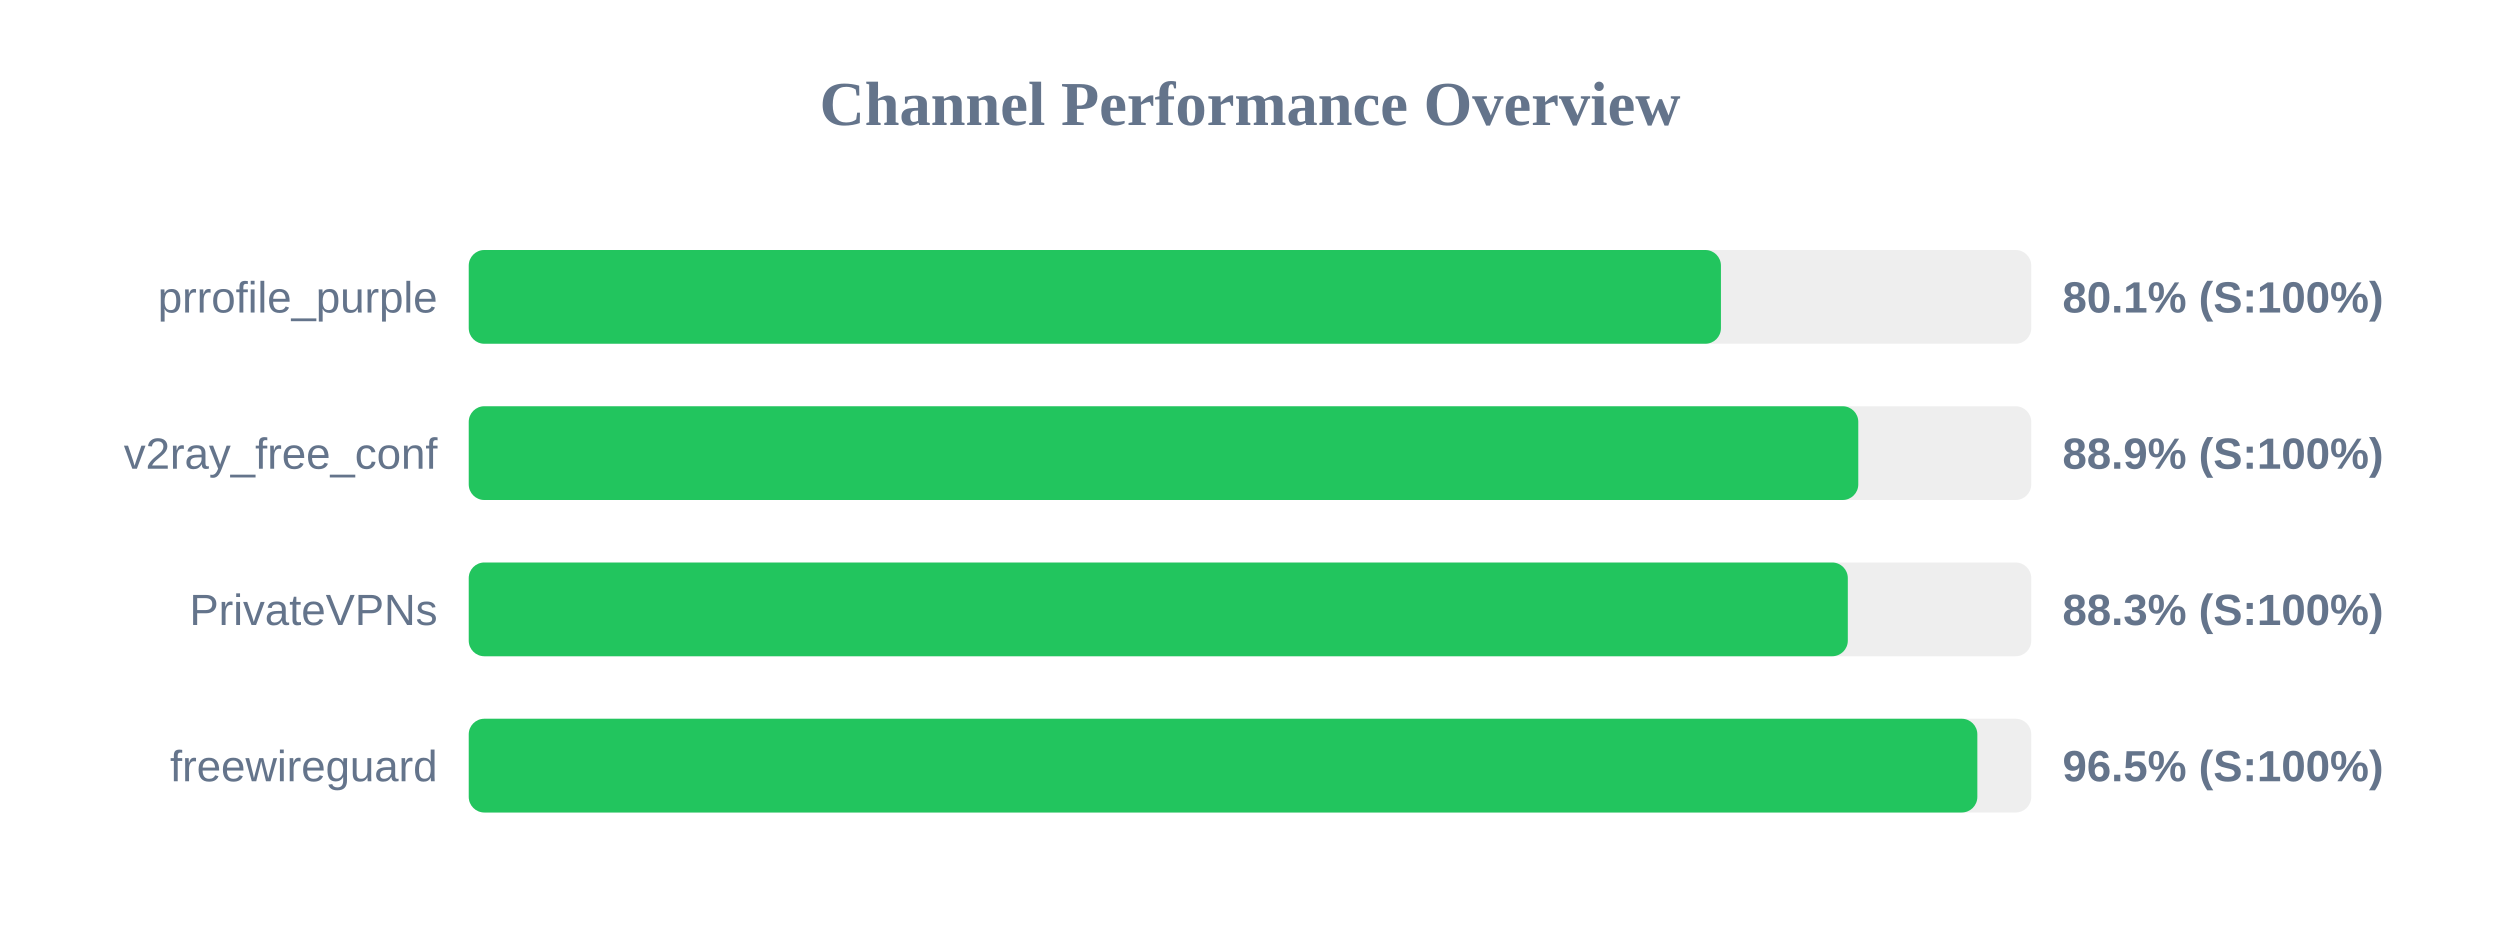
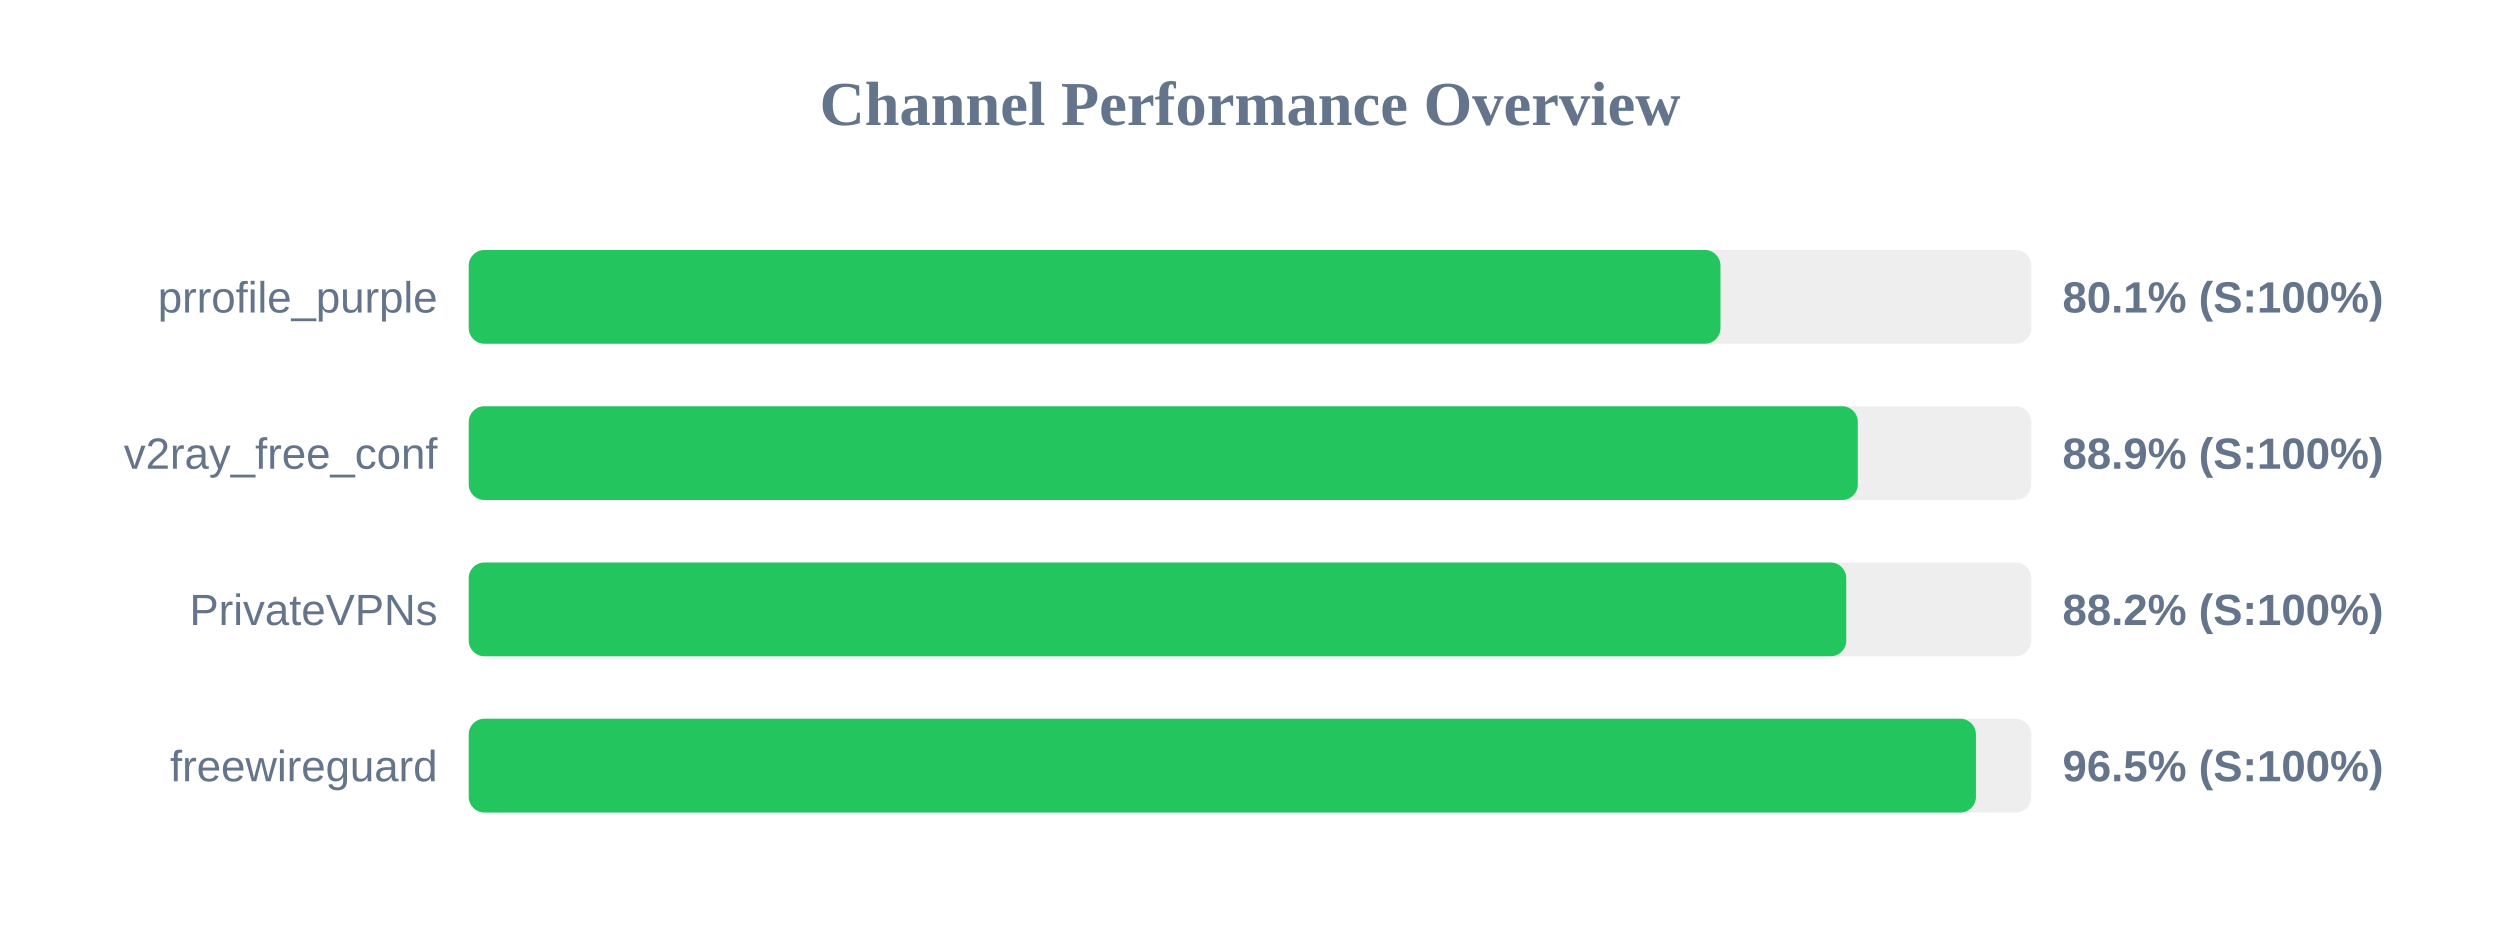
<svg xmlns="http://www.w3.org/2000/svg" width="800" height="300" version="1.1">
  <style>
        .row { font: 14px Arial; fill: #64748b; }
        .score { font: bold 14px Arial; fill: #64748b; }
    </style>
  <text x="400" y="40" text-anchor="middle" font-size="20px" font-weight="bold" fill="#64748b">Channel Performance Overview</text>
  <rect x="150" y="80" width="500" height="30" fill="#eee" rx="5" />
-   <rect x="150" y="80" width="400.7" height="30" fill="#22c55e" rx="5" />
+   <rect x="150" y="80" width="400.55" height="30" fill="#22c55e" rx="5" />
  <text x="140" y="100" text-anchor="end" class="row">prrofile_purple</text>
  <text x="660" y="100" text-anchor="start" class="score">80.1% (S:100%)</text>
  <rect x="150" y="130" width="500" height="30" fill="#eee" rx="5" />
-   <rect x="150" y="130" width="444.65" height="30" fill="#22c55e" rx="5" />
+   <rect x="150" y="130" width="444.5" height="30" fill="#22c55e" rx="5" />
  <text x="140" y="150" text-anchor="end" class="row">v2ray_free_conf</text>
  <text x="660" y="150" text-anchor="start" class="score">88.9% (S:100%)</text>
  <rect x="150" y="180" width="500" height="30" fill="#eee" rx="5" />
-   <rect x="150" y="180" width="441.3" height="30" fill="#22c55e" rx="5" />
+   <rect x="150" y="180" width="440.8" height="30" fill="#22c55e" rx="5" />
  <text x="140" y="200" text-anchor="end" class="row">PrivateVPNs</text>
-   <text x="660" y="200" text-anchor="start" class="score">88.3% (S:100%)</text>
+   <text x="660" y="200" text-anchor="start" class="score">88.2% (S:100%)</text>
  <rect x="150" y="230" width="500" height="30" fill="#eee" rx="5" />
-   <rect x="150" y="230" width="482.75" height="30" fill="#22c55e" rx="5" />
+   <rect x="150" y="230" width="482.3" height="30" fill="#22c55e" rx="5" />
  <text x="140" y="250" text-anchor="end" class="row">freewireguard</text>
  <text x="660" y="250" text-anchor="start" class="score">96.5% (S:100%)</text>
</svg>
